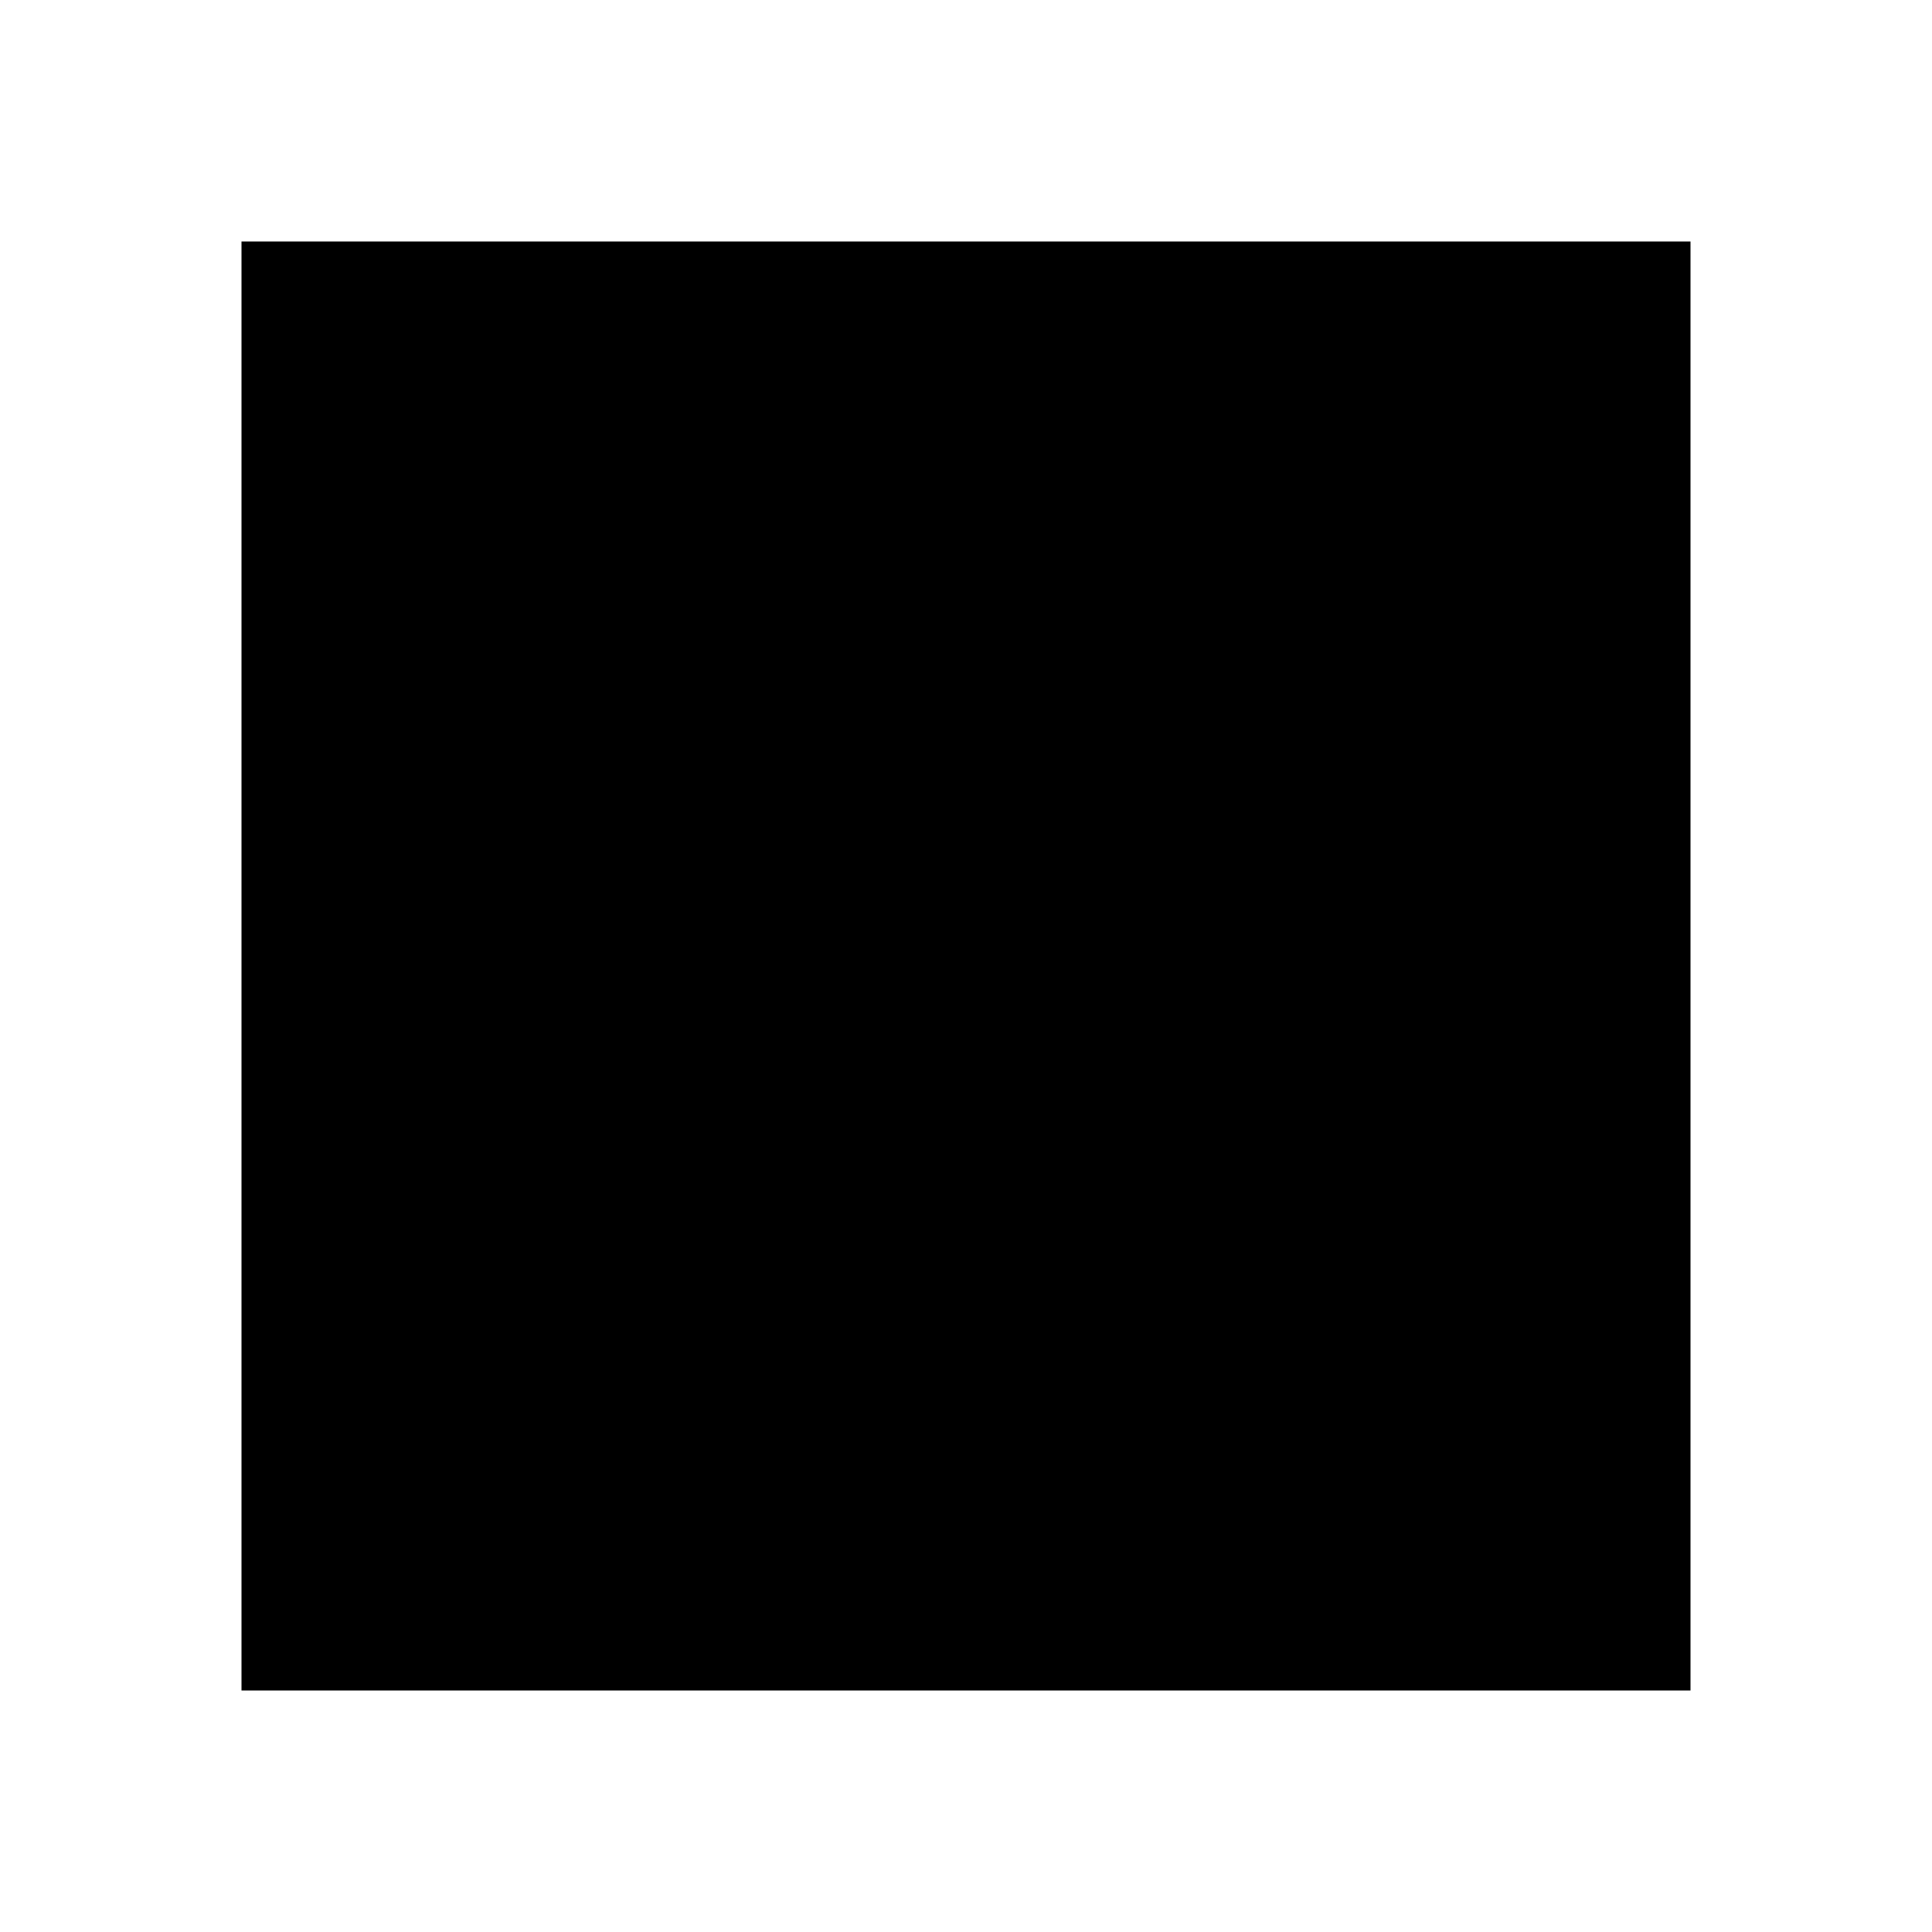
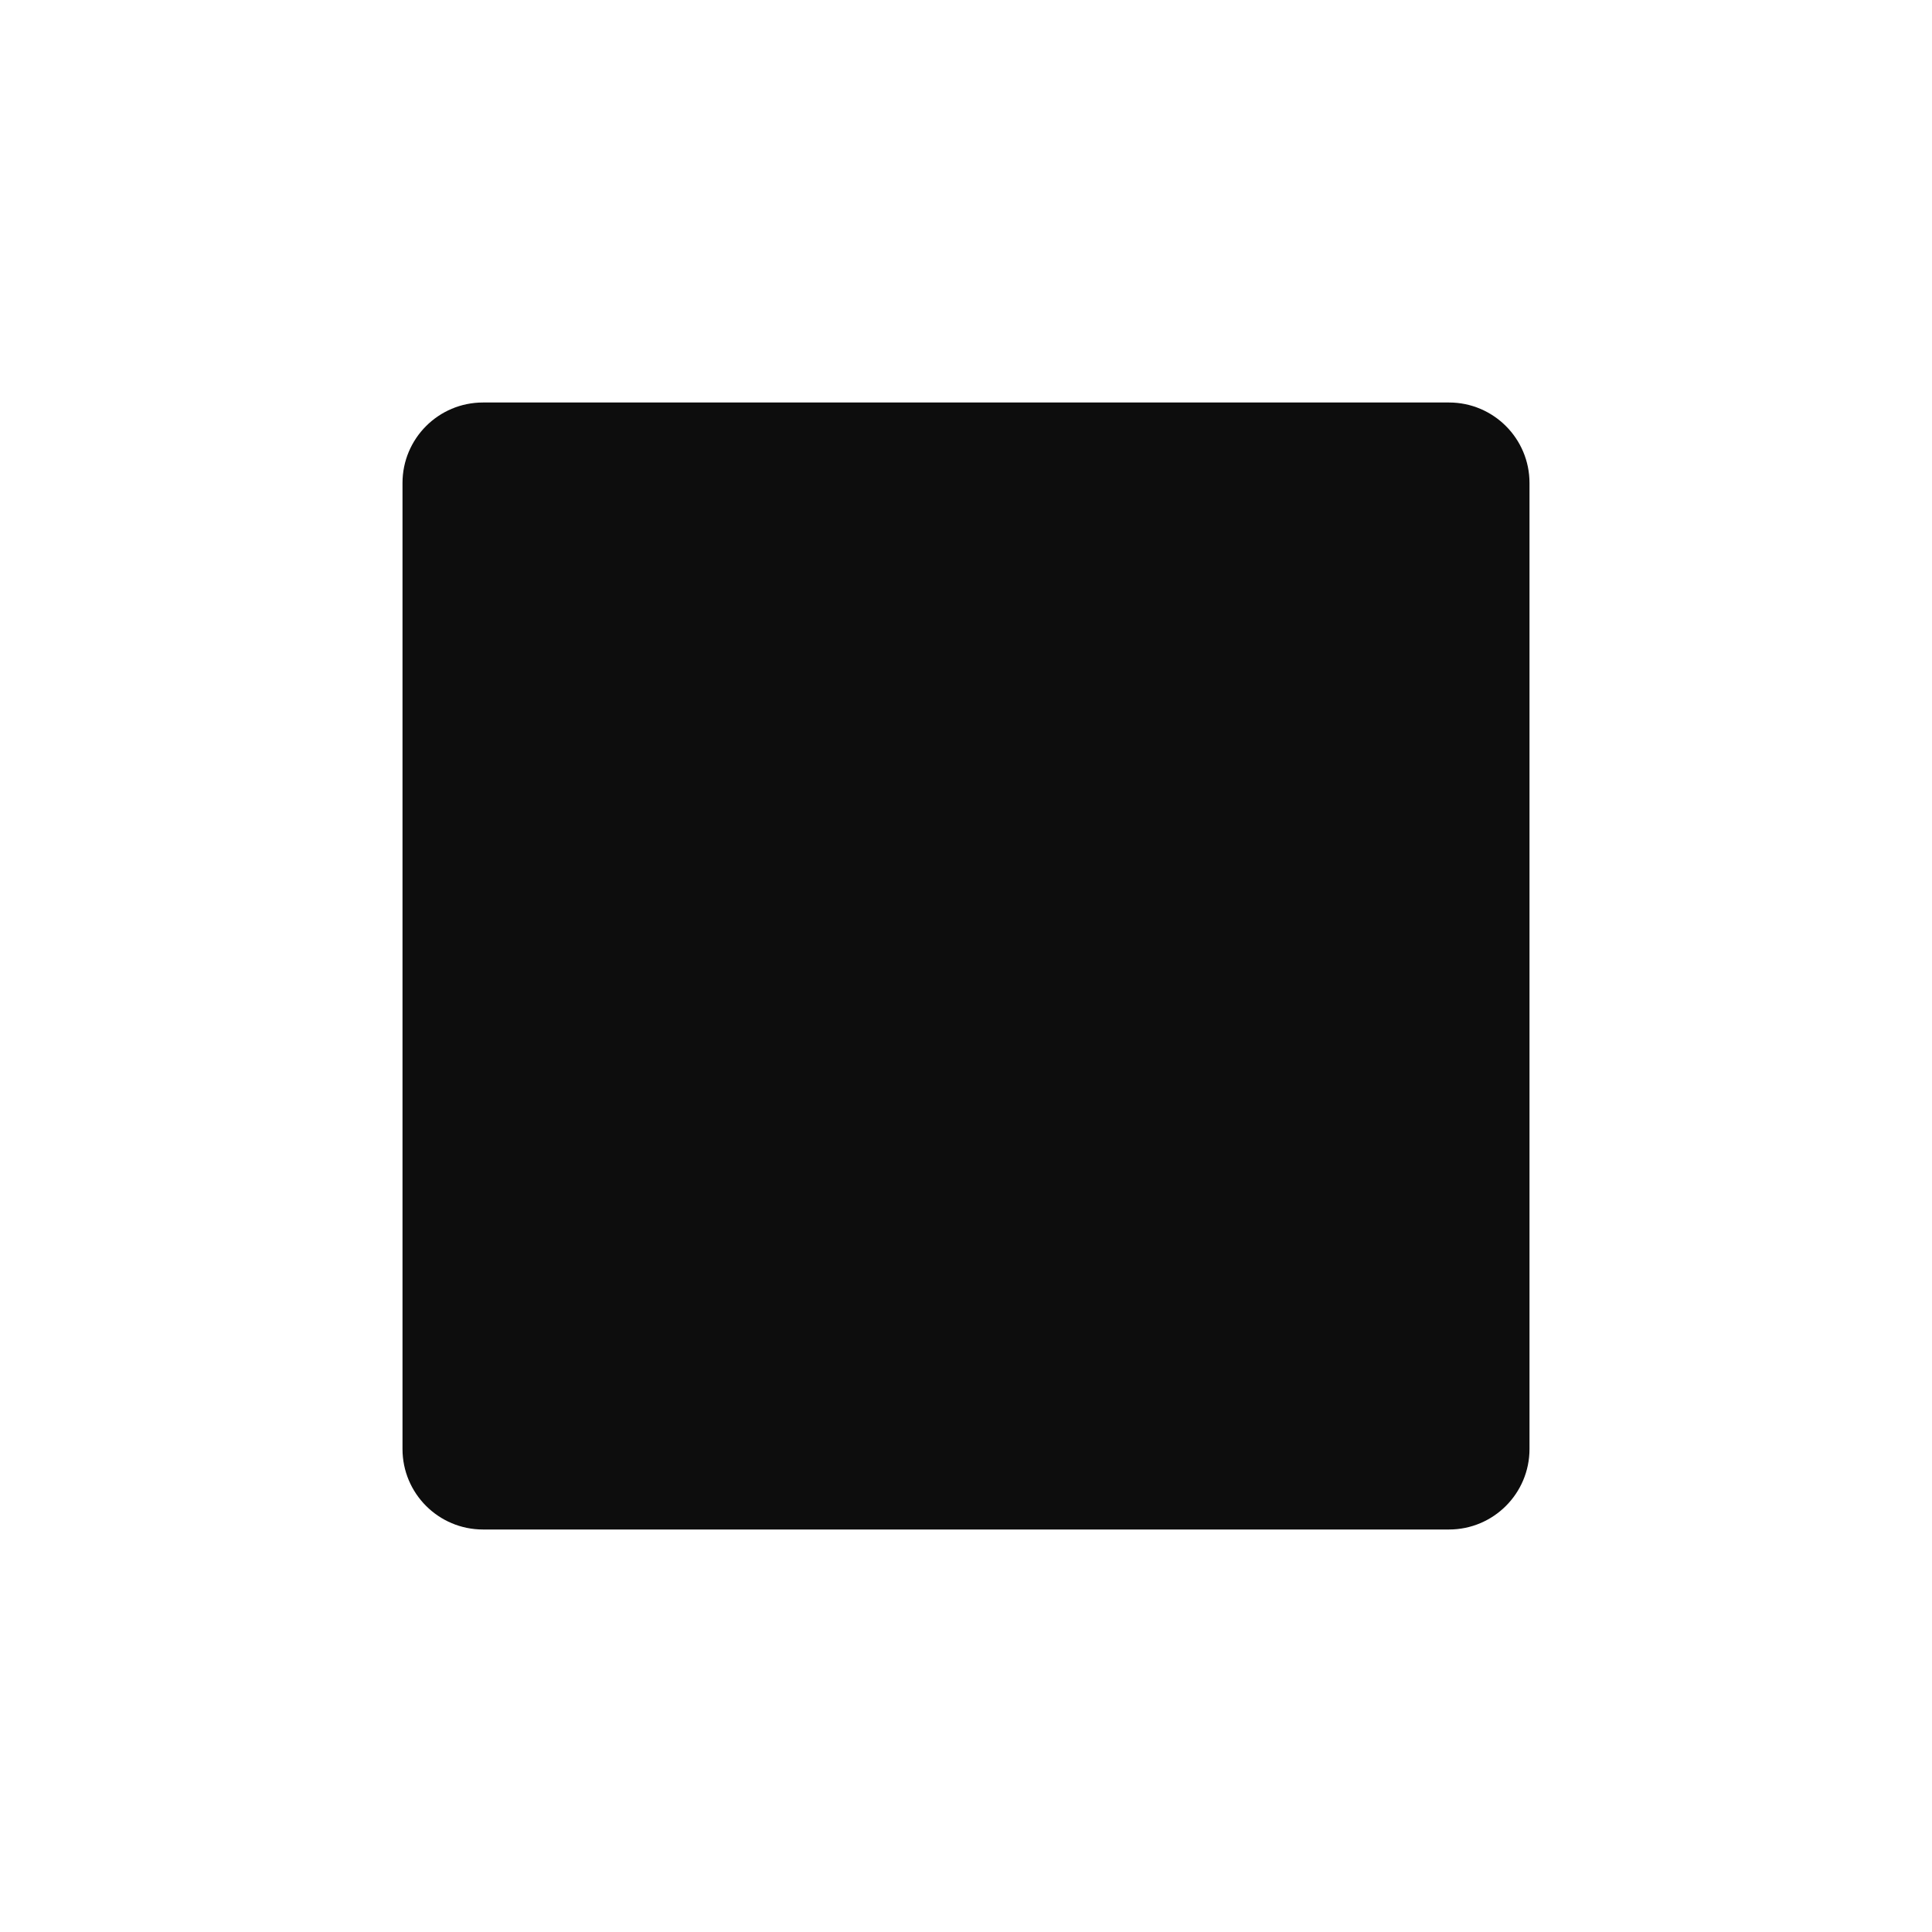
- <svg xmlns="http://www.w3.org/2000/svg" version="1.1" id="Layer_1" x="0px" y="0px" viewBox="0 0 16 16" style="enable-background:new 0 0 16 16;" xml:space="preserve">
-   <defs id="defs13" />
-   <style type="text/css" id="style2">
- 	.st0{fill:none;}
- </style>
-   <rect style="fill:#000000;fill-opacity:1;stroke:none;stroke-width:2.07" id="rect1703" width="12" height="12" x="2" y="2" />
+ <svg xmlns="http://www.w3.org/2000/svg" width="24" height="24" viewBox="0 0 24 24" fill="none">
+   <rect x="5" y="5" width="14" height="14" rx="1" fill="#0D0D0D" />
</svg>
